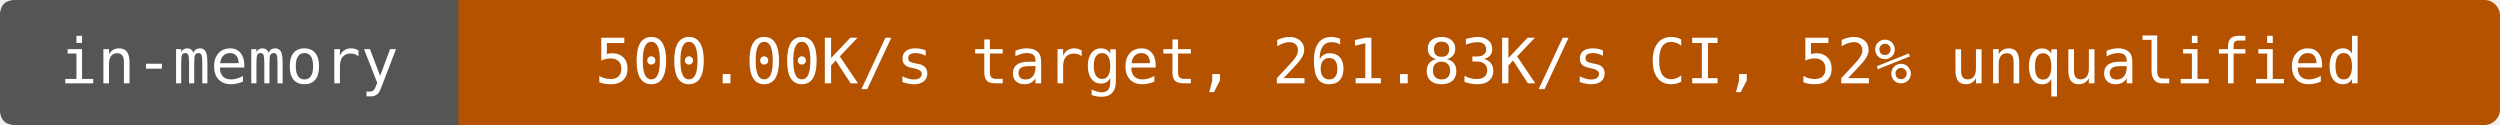
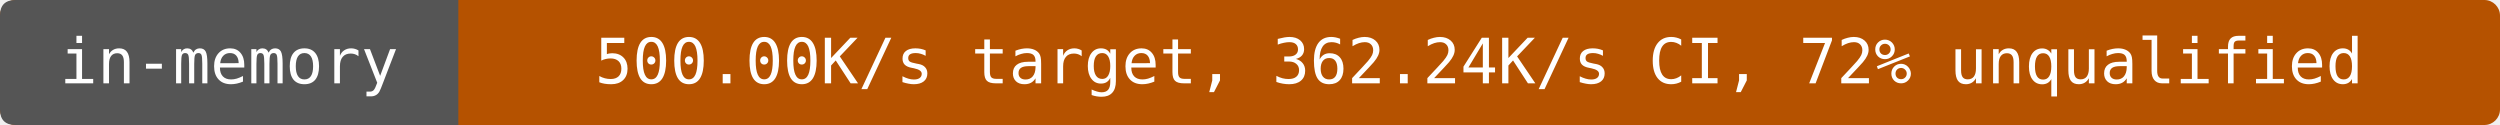
- <svg xmlns="http://www.w3.org/2000/svg" width="480" height="24" viewBox="0 0 480 24" role="img" aria-label="in-memory: 500.00K/s target, 261.83K/s CI, 52% unqualified">
+ <svg xmlns="http://www.w3.org/2000/svg" width="480" height="24" viewBox="0 0 480 24" role="img" aria-label="in-memory: 500.00K/s target, 362.24K/s CI, 72% unqualified">
  <rect width="480" height="24" rx="3" fill="#b55200" />
  <path d="M3 0H88V24H3Q0 24 0 21V3Q0 0 3 0" fill="#555" />
  <g fill="#fff" text-anchor="middle" font-family="DejaVu Sans Mono,monospace" font-size="12">
    <text x="44" y="16">in-memory</text>
-     <text x="284" y="16">500.00K/s target, 261.83K/s CI, 52% unqualified</text>
+     <text x="284" y="16">500.00K/s target, 362.24K/s CI, 72% unqualified</text>
  </g>
</svg>
